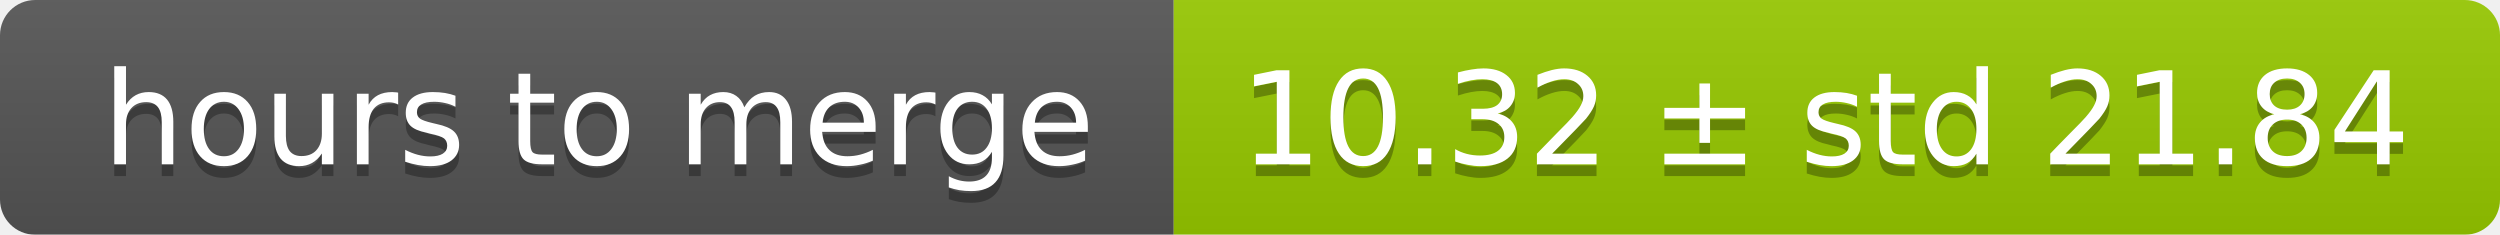
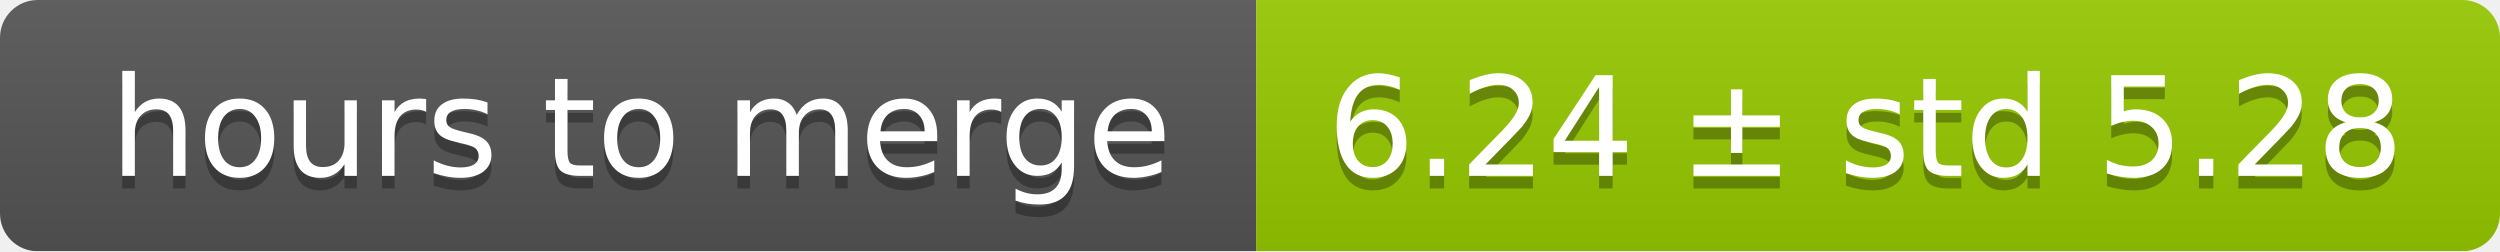
- <svg xmlns="http://www.w3.org/2000/svg" width="213" height="20">
+ <svg xmlns="http://www.w3.org/2000/svg" width="199" height="20">
  <linearGradient id="smooth" x2="0" y2="100%">
    <stop offset="0" stop-color="#bbb" stop-opacity=".1" />
    <stop offset="1" stop-opacity=".1" />
  </linearGradient>
  <mask id="round">
-     <rect width="213" height="20" rx="3" fill="#fff" />
+     <rect width="199" height="20" rx="3" fill="#fff" />
  </mask>
  <g mask="url(#round)">
    <rect width="100" height="20" fill="#555" />
-     <rect x="100" width="113" height="20" fill="#97ca00" />
-     <rect width="213" height="20" fill="url(#smooth)" />
+     <rect x="100" width="99" height="20" fill="#97ca00" />
+     <rect width="199" height="20" fill="url(#smooth)" />
  </g>
  <g fill="#fff" text-anchor="middle" font-family="DejaVu Sans,Verdana,Geneva,sans-serif" font-size="11">
    <text x="51" y="15" fill="#010101" fill-opacity=".3">hours to merge</text>
    <text x="51" y="14">hours to merge</text>
-     <text x="155.5" y="15" fill="#010101" fill-opacity=".3">10.32 ± std 21.84</text>
-     <text x="155.5" y="14">10.32 ± std 21.84</text>
+     <text x="148.5" y="15" fill="#010101" fill-opacity=".3">6.24 ± std 5.28</text>
+     <text x="148.5" y="14">6.24 ± std 5.28</text>
  </g>
</svg>
